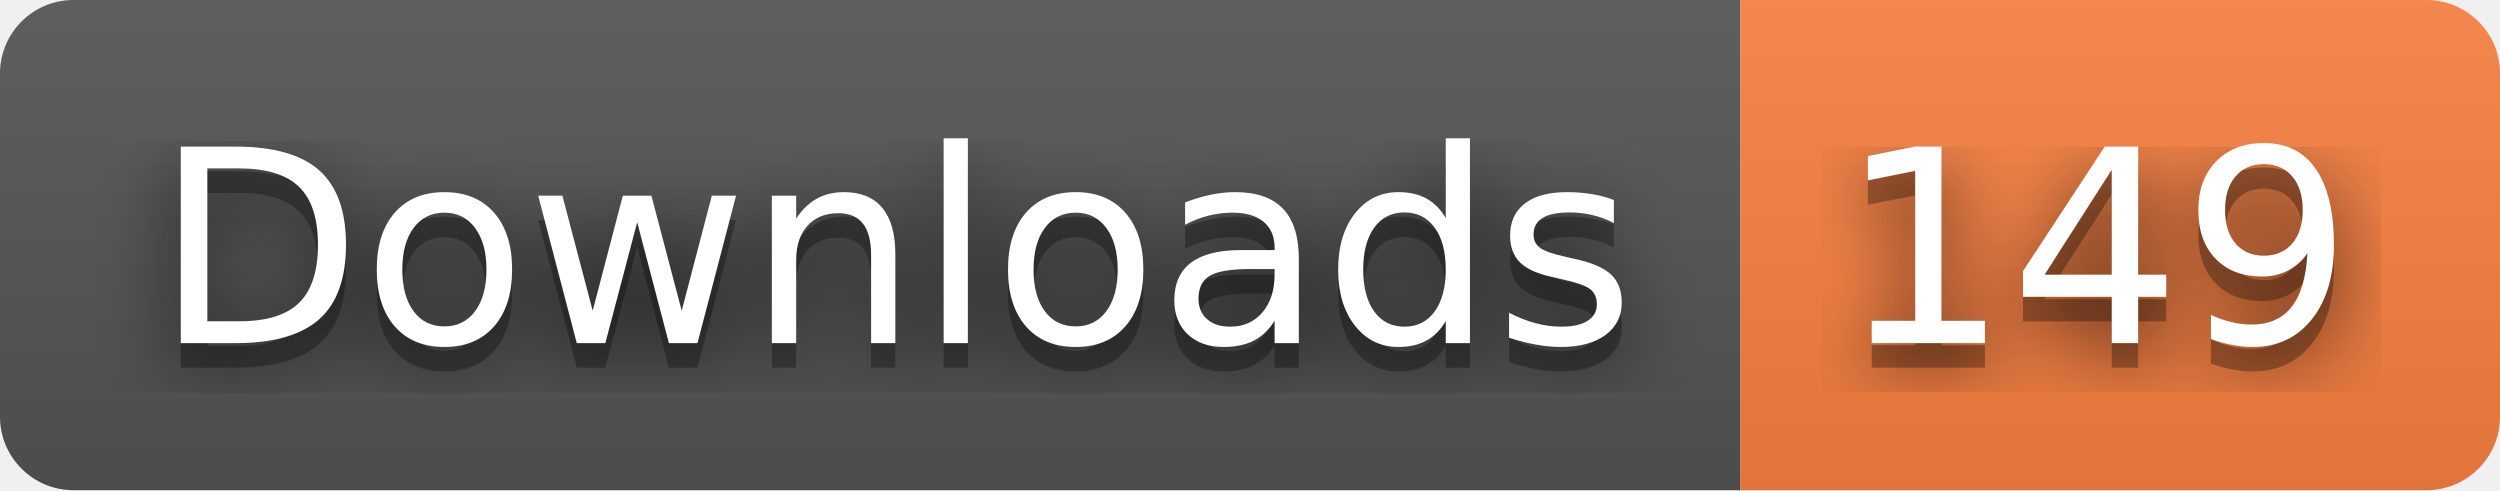
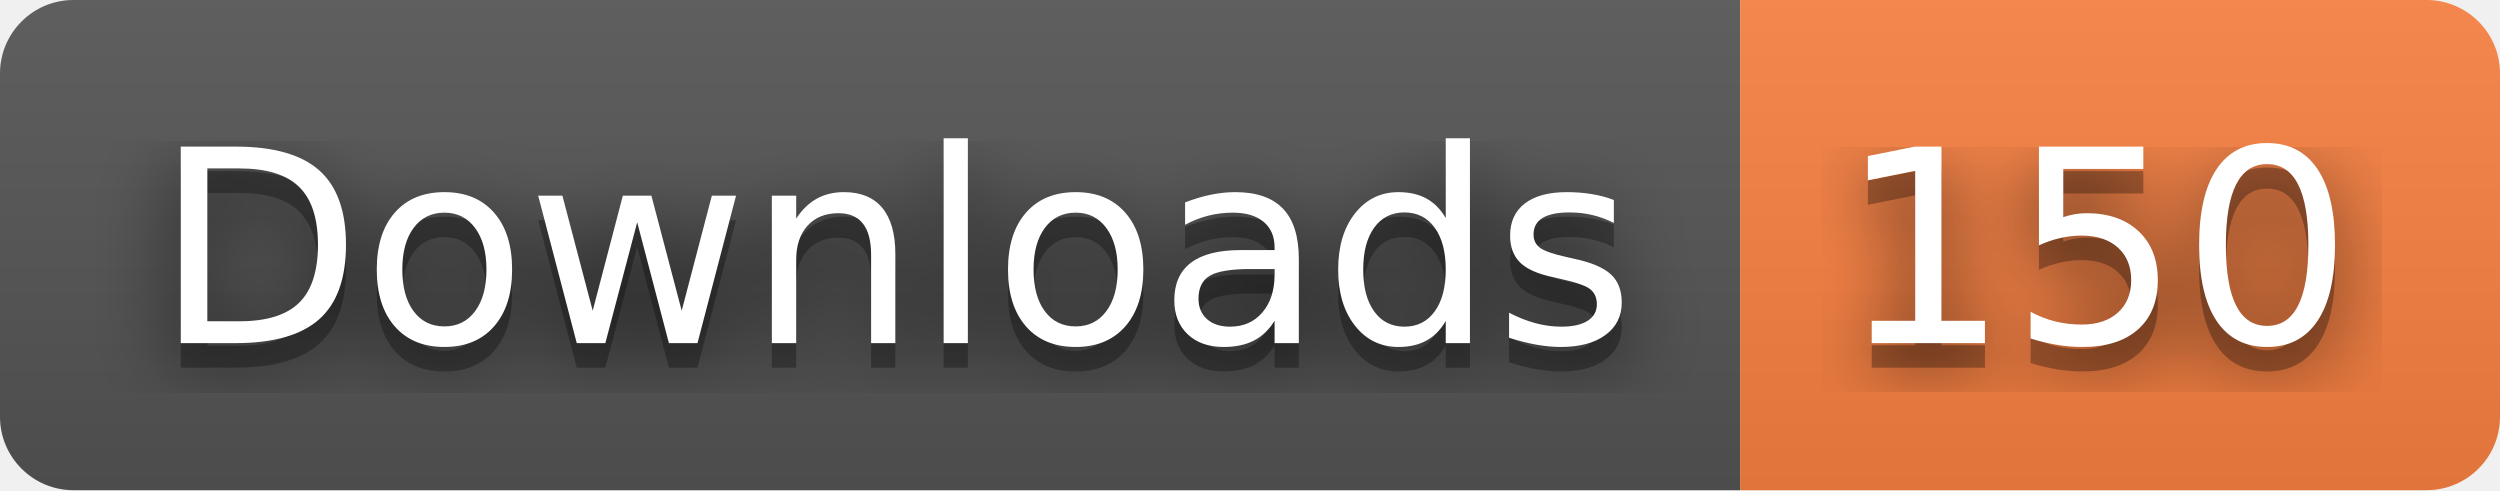
- <svg xmlns="http://www.w3.org/2000/svg" width="102" height="20" role="img" aria-label="Downloads: 149">
+ <svg xmlns="http://www.w3.org/2000/svg" width="102" height="20" role="img" aria-label="Downloads: 150">
  <filter id="blur">
    <feGaussianBlur stdDeviation="16" />
  </filter>
  <linearGradient id="s" x2="0" y2="100%">
    <stop offset="0" stop-color="#bbb" stop-opacity=".1" />
    <stop offset="1" stop-opacity=".1" />
  </linearGradient>
  <clipPath id="r">
    <rect width="102" height="20" rx="3" />
  </clipPath>
  <g clip-path="url(#r)">
    <rect width="71" height="20" fill="#555" />
    <rect x="71" width="31" height="20" fill="#fa8142" />
    <rect width="102" height="20" fill="url(#s)" />
  </g>
  <g fill="#fff" text-anchor="middle" font-family="Verdana,Geneva,DejaVu Sans,sans-serif" text-rendering="geometricPrecision" font-size="110">
    <g transform="scale(.1)">
      <g aria-hidden="true" fill="#010101">
        <text x="365" y="150" fill-opacity=".8" filter="url(#blur)" textLength="610">Downloads</text>
        <text x="365" y="150" fill-opacity=".3" textLength="610">Downloads</text>
      </g>
      <text x="365" y="140" textLength="610">Downloads</text>
    </g>
    <g transform="scale(.1)">
      <g aria-hidden="true" fill="#010101">
-         <text x="855" y="150" fill-opacity=".8" filter="url(#blur)" textLength="210">149</text>
-         <text x="855" y="150" fill-opacity=".3" textLength="210">149</text>
+         <text x="855" y="150" fill-opacity=".8" filter="url(#blur)" textLength="210">150</text>
+         <text x="855" y="150" fill-opacity=".3" textLength="210">150</text>
      </g>
-       <text x="855" y="140" textLength="210">149</text>
+       <text x="855" y="140" textLength="210">150</text>
    </g>
  </g>
</svg>
